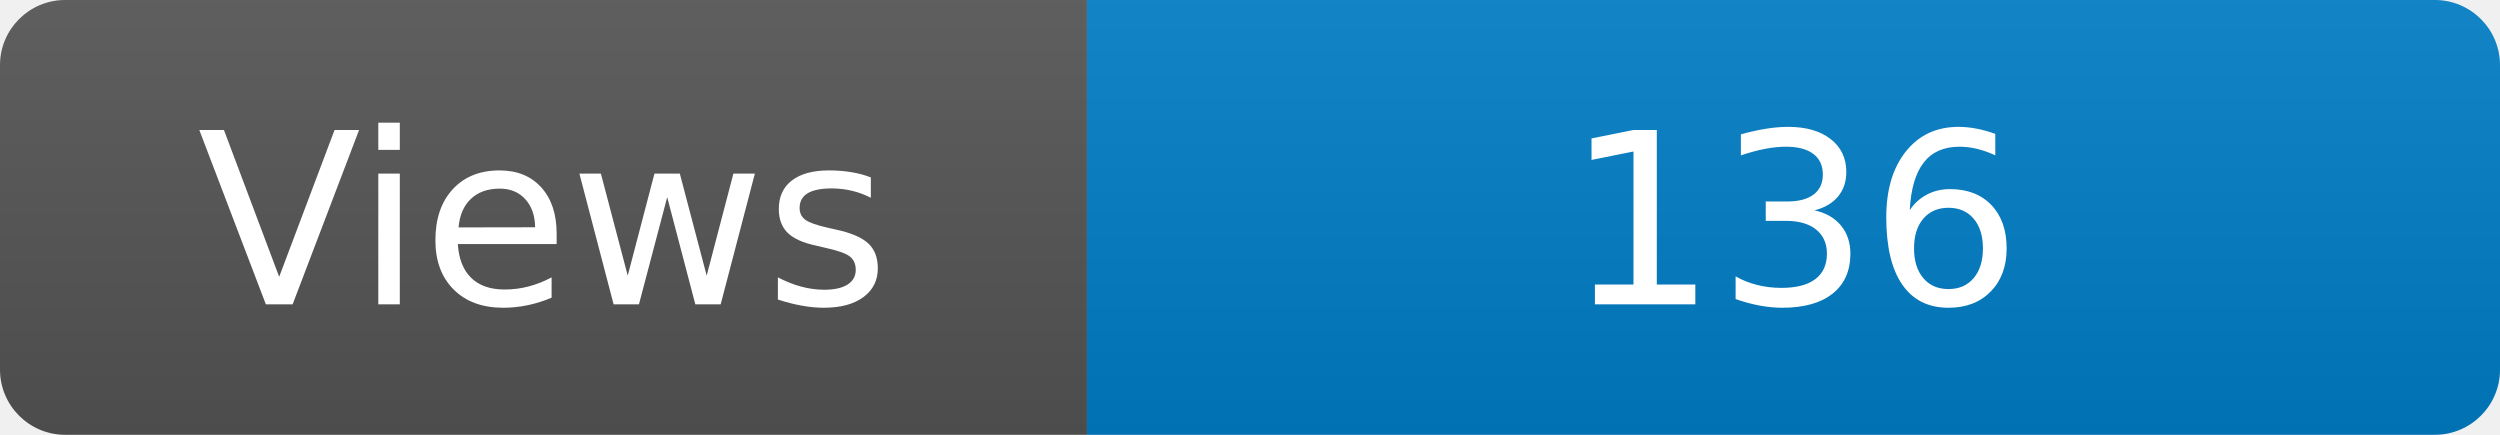
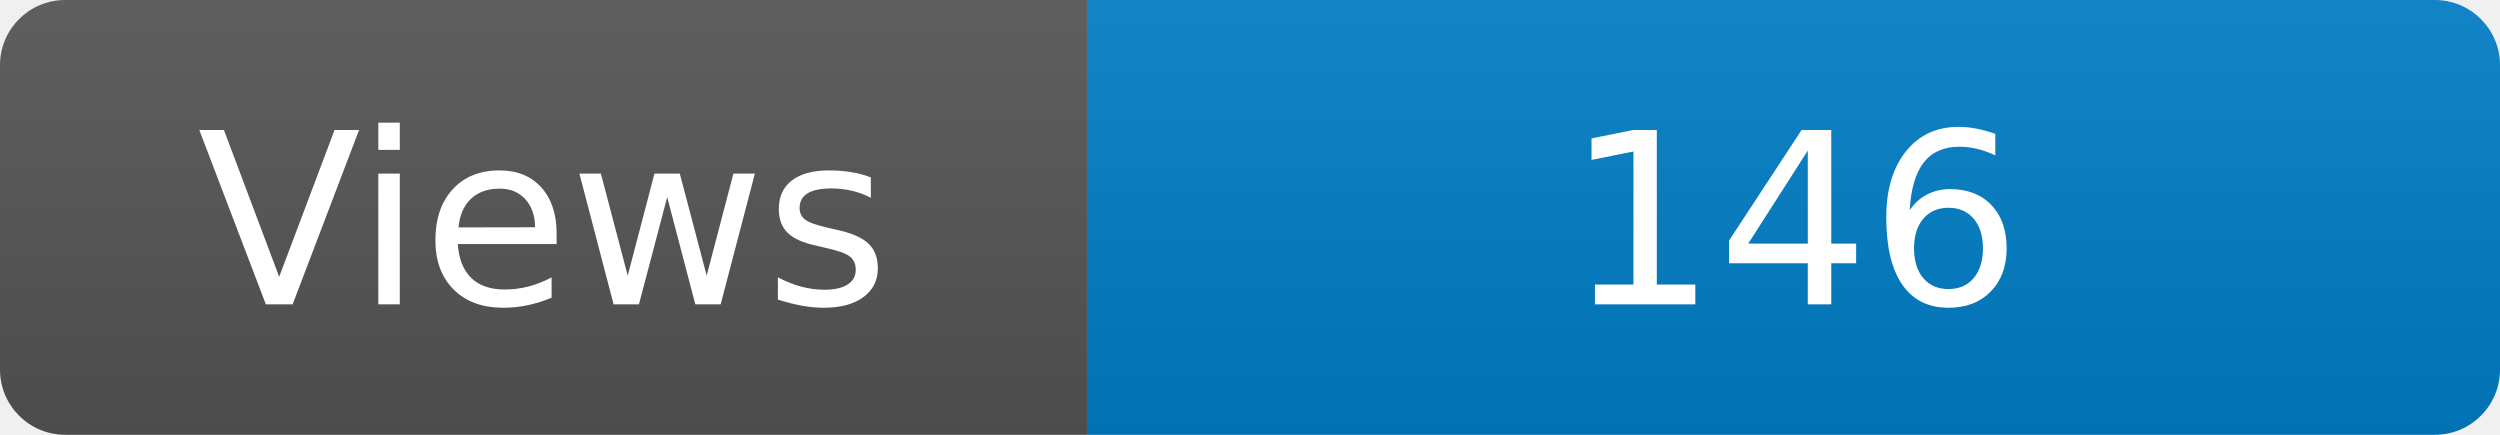
<svg xmlns="http://www.w3.org/2000/svg" width="115" height="20" role="img" aria-label="Maintained?: yes">
  <linearGradient id="s" x2="0" y2="100%">
    <stop offset="0" stop-color="#bbb" stop-opacity=".1" />
    <stop offset="1" stop-opacity=".1" />
  </linearGradient>
  <clipPath id="r">
    <rect width="115" height="20" rx="3" fill="#fff" />
  </clipPath>
  <g clip-path="url(#r)">
    <rect width="50" height="20" fill="#555" />
    <rect x="50" width="160" height="20" fill="#007ec6" />
    <rect width="115" height="20" fill="url(#s)" />
  </g>
  <g fill="#fff" text-anchor="middle" font-family="Verdana,Geneva,DejaVu Sans,sans-serif" font-size="110">
    <text x="250" y="140" transform="scale(.1)" fill="#fff">Views</text>
-     <text x="825" y="140" transform="scale(.1)" fill="#fff">136</text>
+     <text x="825" y="140" transform="scale(.1)" fill="#fff">146</text>
  </g>
</svg>
